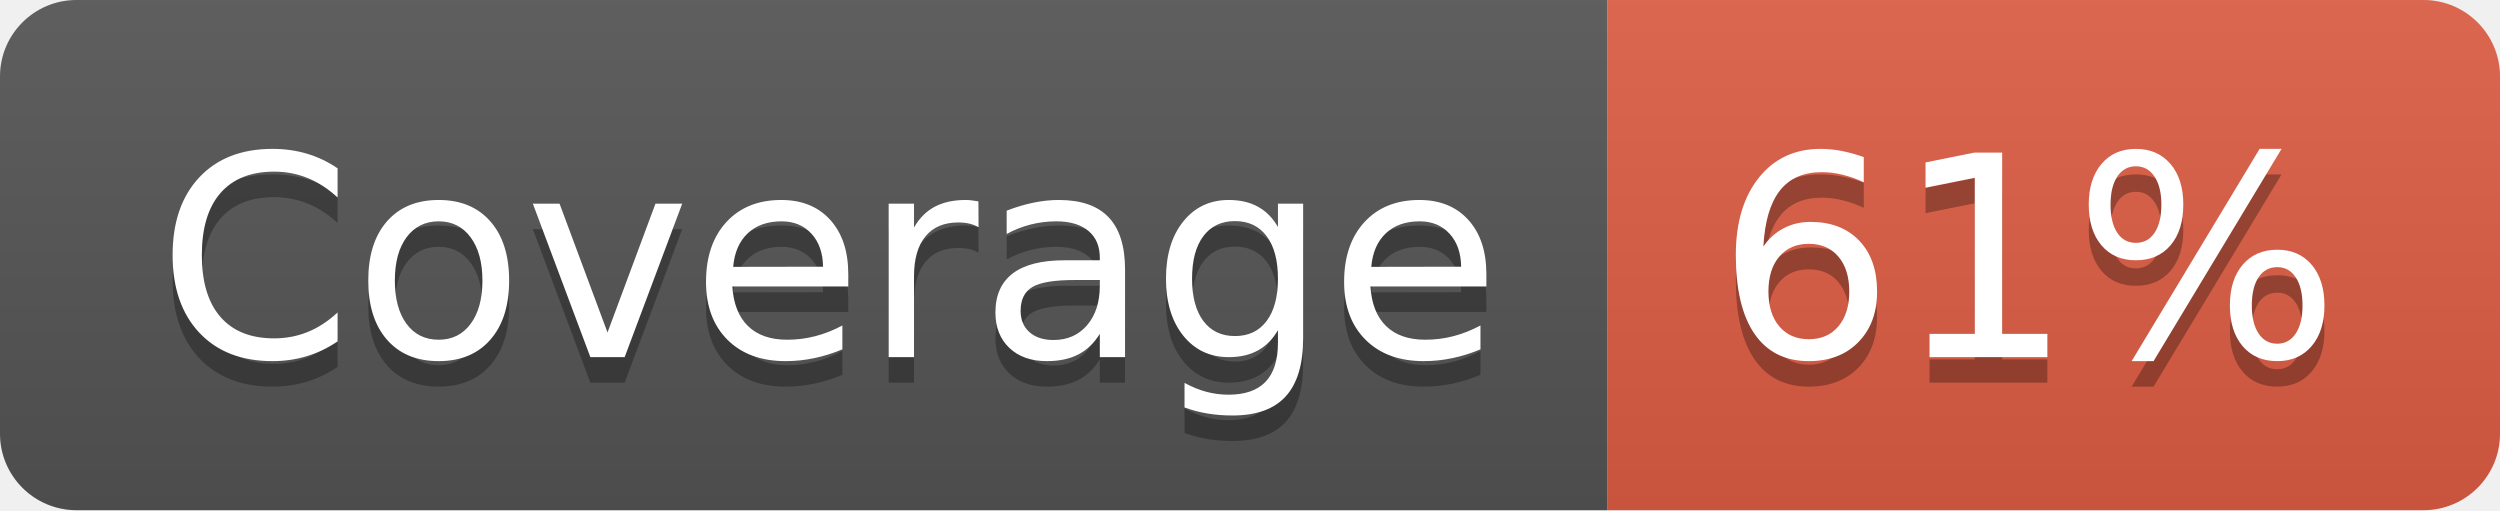
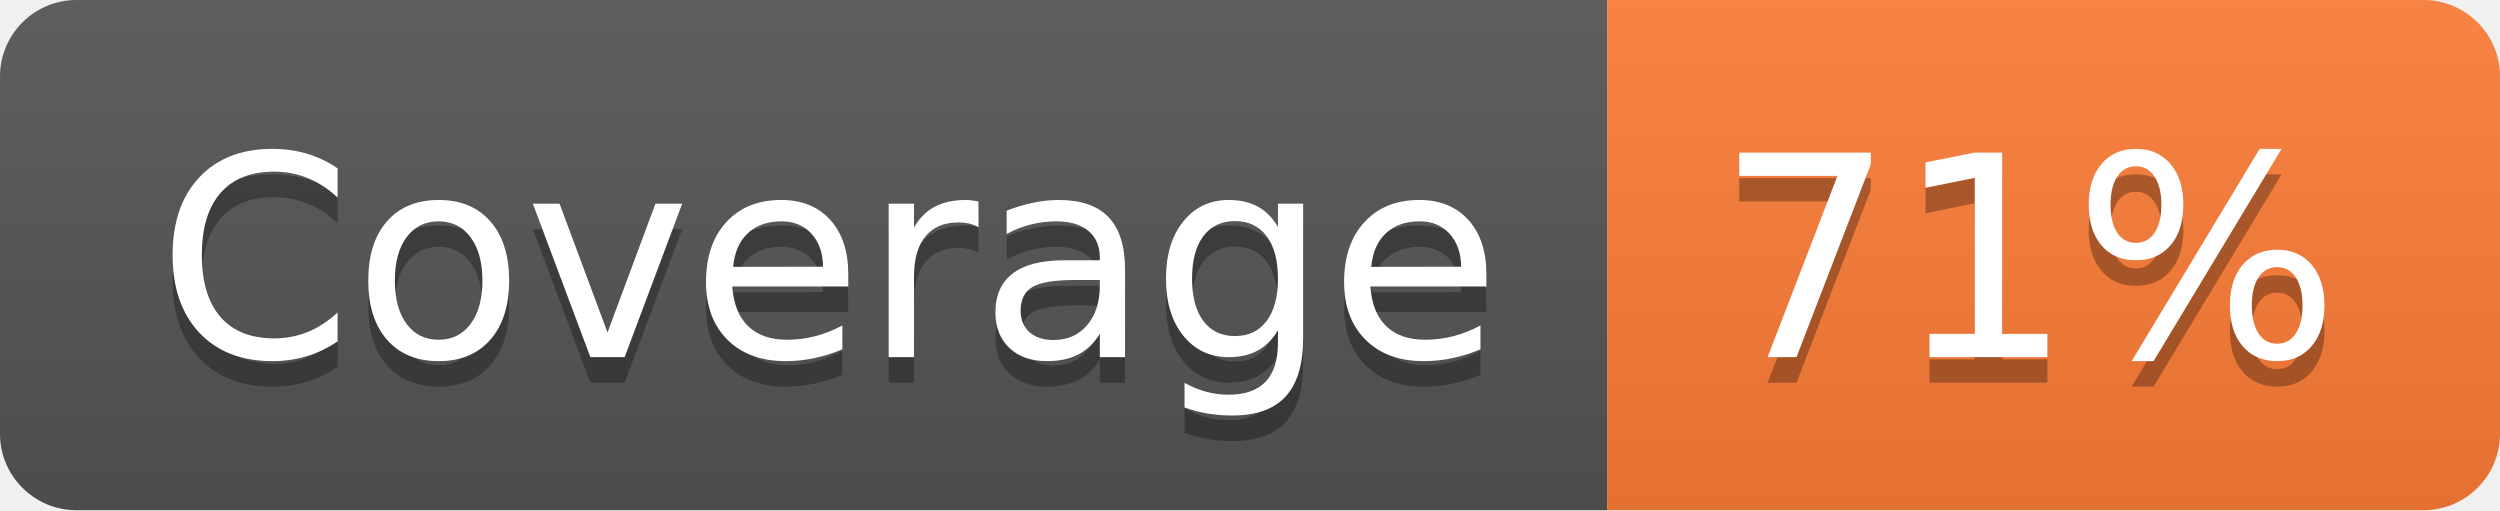
- <svg xmlns="http://www.w3.org/2000/svg" width="98" height="20" role="img" aria-label="Coverage: 61%">
+ <svg xmlns="http://www.w3.org/2000/svg" width="98" height="20" role="img" aria-label="Coverage: 71%">
  <linearGradient id="s" x2="0" y2="100%">
    <stop offset="0" stop-color="#bbb" stop-opacity=".1" />
    <stop offset="1" stop-opacity=".1" />
  </linearGradient>
  <clipPath id="r">
    <rect width="98" height="20" rx="3" fill="#fff" />
  </clipPath>
  <g clip-path="url(#r)">
    <rect width="63" height="20" fill="#555" />
-     <rect x="63" width="35" height="20" fill="#e05d44" />
+     <rect x="63" width="35" height="20" fill="#fe7d37" />
    <rect width="98" height="20" fill="url(#s)" />
  </g>
  <g fill="#fff" text-anchor="middle" font-family="Verdana,Geneva,DejaVu Sans,sans-serif" text-rendering="geometricPrecision" font-size="110">
    <text aria-hidden="true" x="325" y="150" fill="#010101" fill-opacity=".3" transform="scale(.1)" textLength="530">Coverage</text>
    <text x="325" y="140" transform="scale(.1)" fill="#fff" textLength="530">Coverage</text>
-     <text aria-hidden="true" x="795" y="150" fill="#010101" fill-opacity=".3" transform="scale(.1)" textLength="250">61%</text>
-     <text x="795" y="140" transform="scale(.1)" fill="#fff" textLength="250">61%</text>
+     <text aria-hidden="true" x="795" y="150" fill="#010101" fill-opacity=".3" transform="scale(.1)" textLength="250">71%</text>
+     <text x="795" y="140" transform="scale(.1)" fill="#fff" textLength="250">71%</text>
  </g>
</svg>
